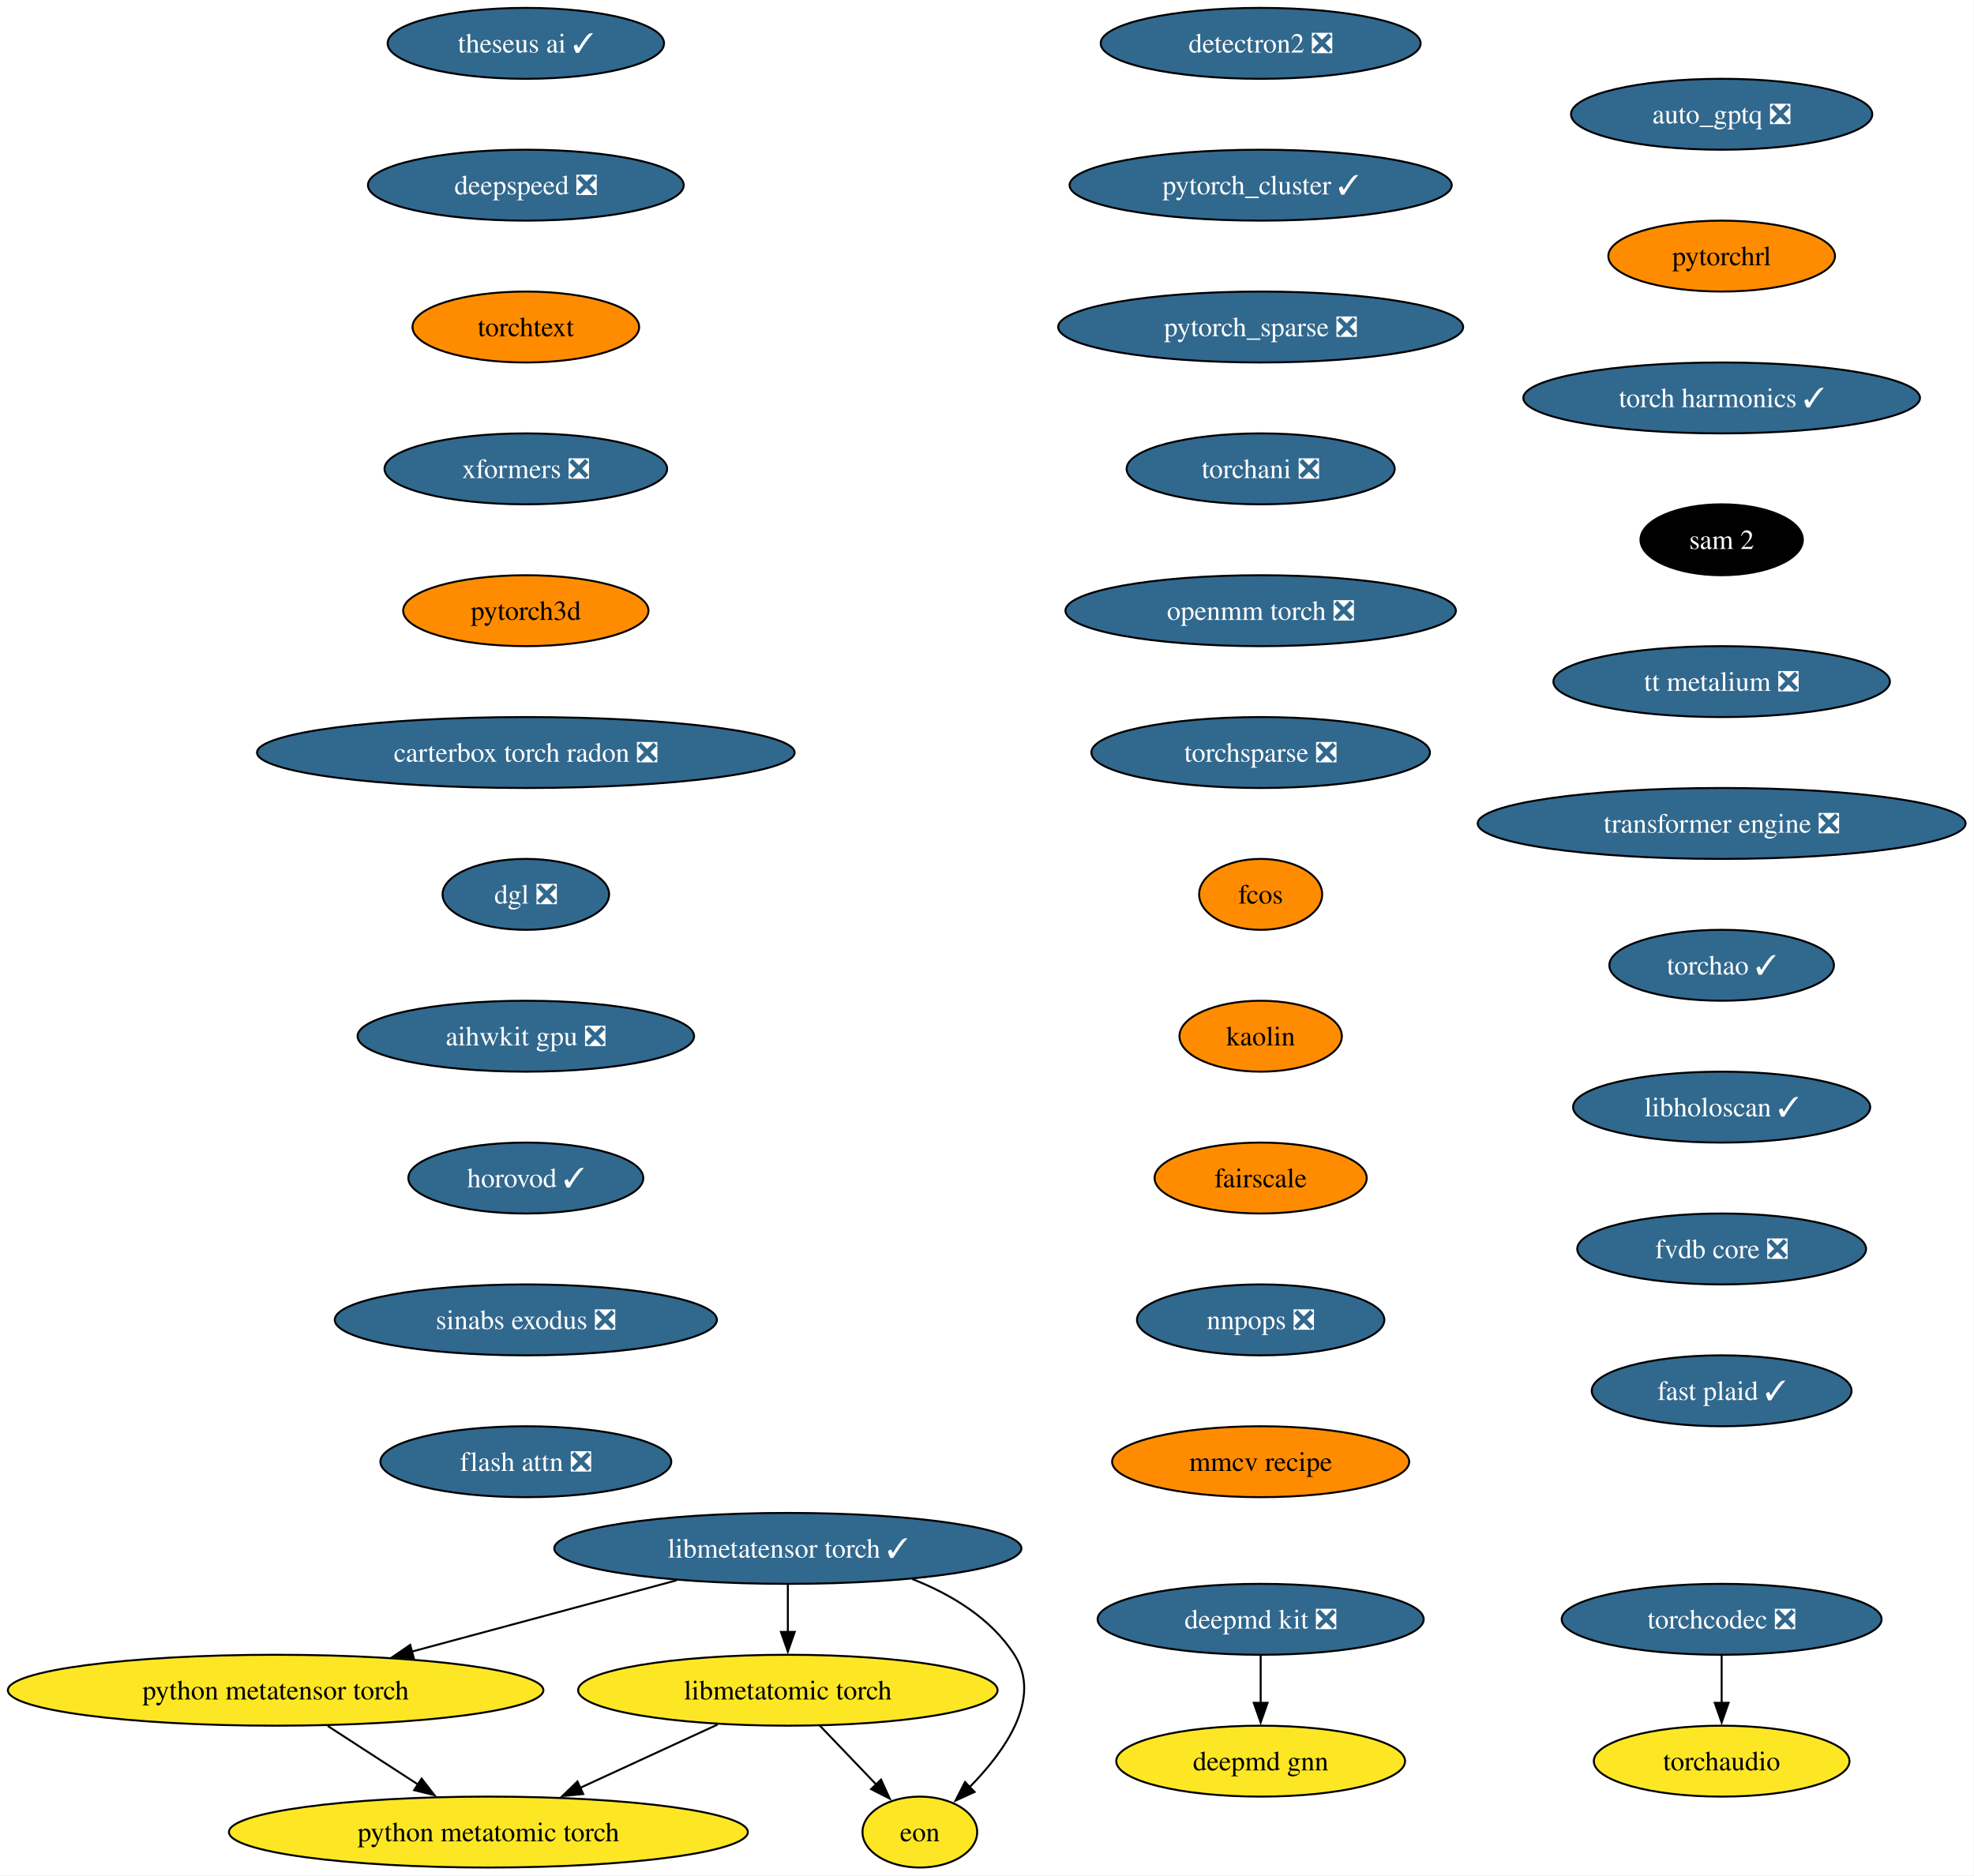
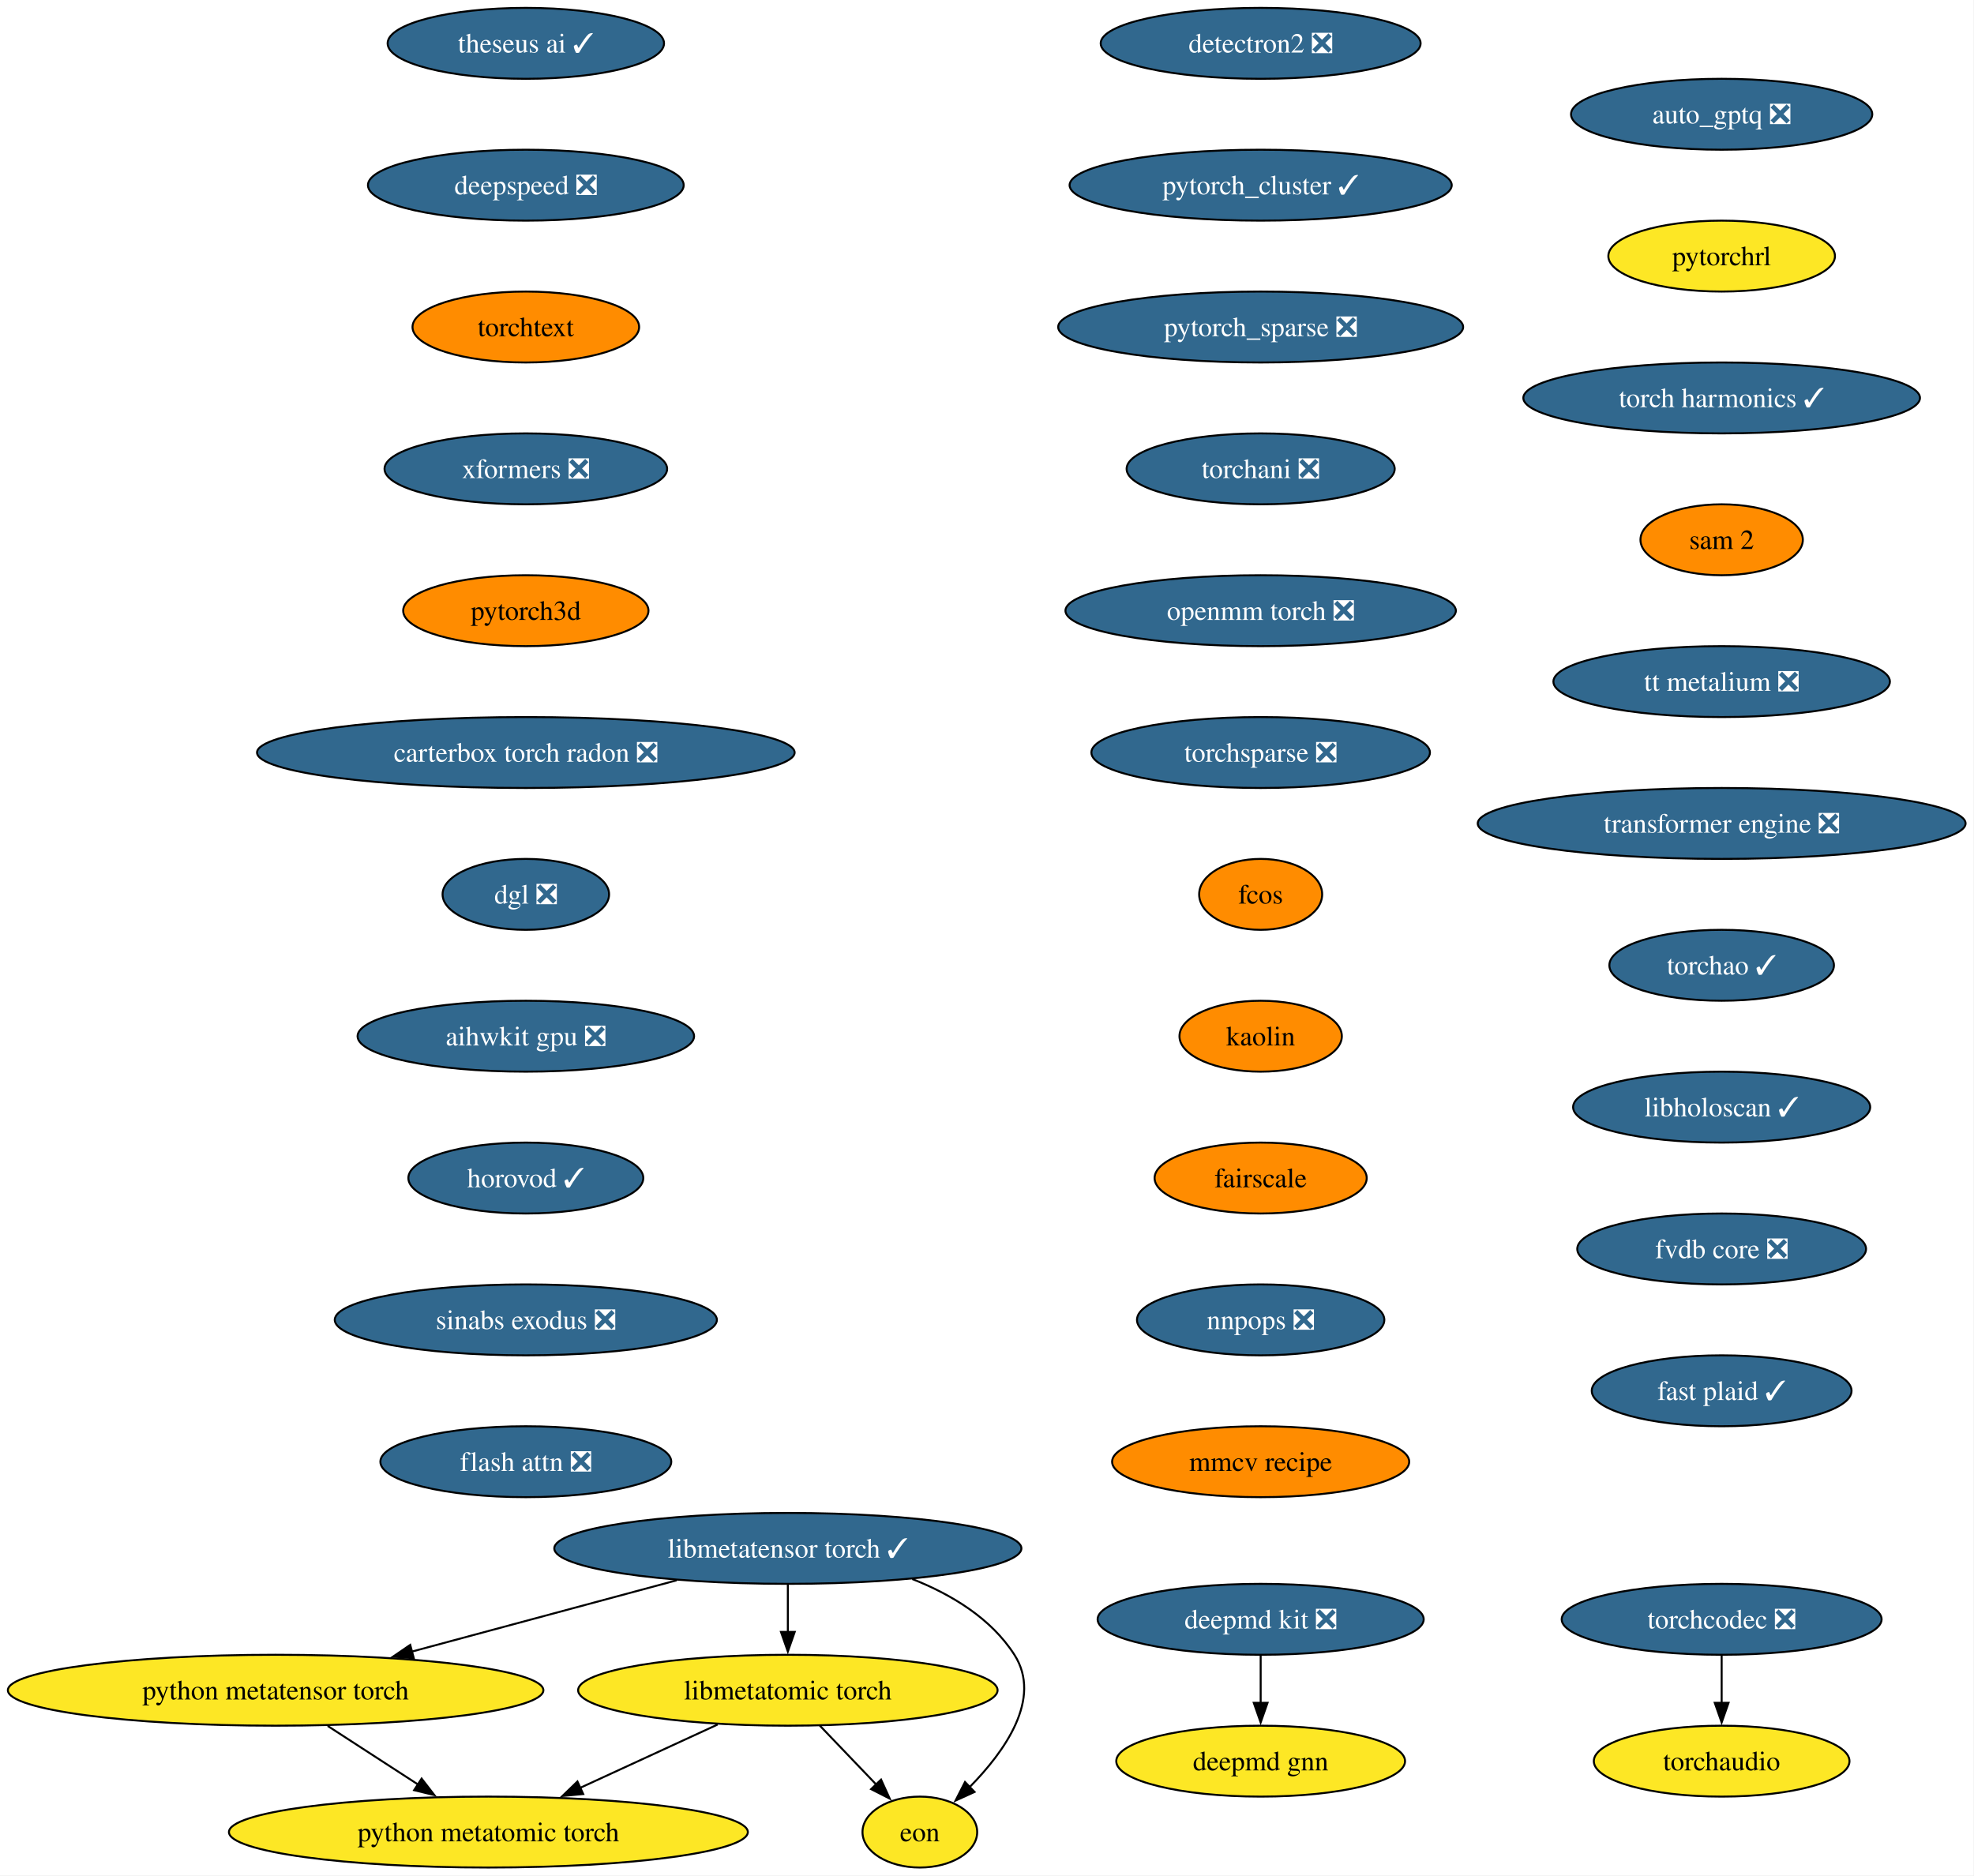
<svg xmlns="http://www.w3.org/2000/svg" xmlns:xlink="http://www.w3.org/1999/xlink" width="1002pt" height="952pt" viewBox="0.00 0.00 1002.00 952.00">
  <g id="graph0" class="graph" transform="scale(1 1) rotate(0) translate(4 948)">
    <polygon fill="white" stroke="none" points="-4,4 -4,-948 997.72,-948 997.72,4 -4,4" />
    <g id="node1" class="node">
      <g id="a_node1">
        <a xlink:href="https://github.com/conda-forge/deepmd-kit-feedstock/pull/134" xlink:title="deepmd kit ❎">
          <ellipse fill="#31688e" stroke="black" cx="635.91" cy="-126" rx="82.77" ry="18" />
          <text xml:space="preserve" text-anchor="middle" x="635.91" y="-121.33" font-family="Times,serif" font-size="14.00" fill="white">deepmd kit ❎</text>
        </a>
      </g>
    </g>
    <g id="node2" class="node">
      <g id="a_node2">
        <a xlink:href="https://github.com/conda-forge/deepmd-gnn-feedstock" xlink:title="deepmd gnn">
          <ellipse fill="#fde725" stroke="black" cx="635.91" cy="-54" rx="73.3" ry="18" />
          <text xml:space="preserve" text-anchor="middle" x="635.91" y="-49.33" font-family="Times,serif" font-size="14.00">deepmd gnn</text>
        </a>
      </g>
    </g>
    <g id="edge1" class="edge">
      <path fill="none" stroke="black" d="M635.91,-107.7C635.91,-100.41 635.91,-91.73 635.91,-83.54" />
      <polygon fill="black" stroke="black" points="639.41,-83.62 635.91,-73.62 632.41,-83.62 639.41,-83.62" />
    </g>
    <g id="node3" class="node">
      <g id="a_node3">
        <a xlink:href="https://github.com/conda-forge/detectron2-feedstock/pull/59" xlink:title="detectron2 ❎">
          <ellipse fill="#31688e" stroke="black" cx="635.91" cy="-926" rx="81.2" ry="18" />
          <text xml:space="preserve" text-anchor="middle" x="635.91" y="-921.33" font-family="Times,serif" font-size="14.00" fill="white">detectron2 ❎</text>
        </a>
      </g>
    </g>
    <g id="node4" class="node">
      <g id="a_node4">
        <a xlink:href="https://github.com/conda-forge/pytorch_cluster-feedstock/pull/69" xlink:title="pytorch_cluster ✓">
          <ellipse fill="#31688e" stroke="black" cx="635.91" cy="-854" rx="96.98" ry="18" />
          <text xml:space="preserve" text-anchor="middle" x="635.91" y="-849.33" font-family="Times,serif" font-size="14.00" fill="white">pytorch_cluster ✓</text>
        </a>
      </g>
    </g>
    <g id="node5" class="node">
      <g id="a_node5">
        <a xlink:href="https://github.com/conda-forge/pytorch_sparse-feedstock/pull/80" xlink:title="pytorch_sparse ❎">
          <ellipse fill="#31688e" stroke="black" cx="635.91" cy="-782" rx="102.77" ry="18" />
          <text xml:space="preserve" text-anchor="middle" x="635.91" y="-777.33" font-family="Times,serif" font-size="14.00" fill="white">pytorch_sparse ❎</text>
        </a>
      </g>
    </g>
    <g id="node6" class="node">
      <g id="a_node6">
        <a xlink:href="https://github.com/conda-forge/torchani-feedstock/pull/63" xlink:title="torchani ❎">
          <ellipse fill="#31688e" stroke="black" cx="635.91" cy="-710" rx="68.04" ry="18" />
          <text xml:space="preserve" text-anchor="middle" x="635.91" y="-705.33" font-family="Times,serif" font-size="14.00" fill="white">torchani ❎</text>
        </a>
      </g>
    </g>
    <g id="node7" class="node">
      <g id="a_node7">
        <a xlink:href="https://github.com/conda-forge/openmm-torch-feedstock/pull/77" xlink:title="openmm torch ❎">
          <ellipse fill="#31688e" stroke="black" cx="635.91" cy="-638" rx="99.08" ry="18" />
          <text xml:space="preserve" text-anchor="middle" x="635.91" y="-633.33" font-family="Times,serif" font-size="14.00" fill="white">openmm torch ❎</text>
        </a>
      </g>
    </g>
    <g id="node8" class="node">
      <g id="a_node8">
        <a xlink:href="https://github.com/conda-forge/torchsparse-feedstock/pull/48" xlink:title="torchsparse ❎">
          <ellipse fill="#31688e" stroke="black" cx="635.91" cy="-566" rx="85.93" ry="18" />
          <text xml:space="preserve" text-anchor="middle" x="635.91" y="-561.33" font-family="Times,serif" font-size="14.00" fill="white">torchsparse ❎</text>
        </a>
      </g>
    </g>
    <g id="node9" class="node">
      <g id="a_node9">
        <a xlink:href="https://github.com/conda-forge/fcos-feedstock" xlink:title="fcos">
          <ellipse fill="#ff8c00" stroke="black" cx="635.91" cy="-494" rx="31.22" ry="18" />
          <text xml:space="preserve" text-anchor="middle" x="635.91" y="-489.32" font-family="Times,serif" font-size="14.00">fcos</text>
        </a>
      </g>
    </g>
    <g id="node10" class="node">
      <g id="a_node10">
        <a xlink:href="https://github.com/conda-forge/kaolin-feedstock" xlink:title="kaolin">
          <ellipse fill="#ff8c00" stroke="black" cx="635.91" cy="-422" rx="41.21" ry="18" />
          <text xml:space="preserve" text-anchor="middle" x="635.91" y="-417.32" font-family="Times,serif" font-size="14.00">kaolin</text>
        </a>
      </g>
    </g>
    <g id="node11" class="node">
      <g id="a_node11">
        <a xlink:href="https://github.com/conda-forge/fairscale-feedstock" xlink:title="fairscale">
          <ellipse fill="#ff8c00" stroke="black" cx="635.91" cy="-350" rx="53.84" ry="18" />
          <text xml:space="preserve" text-anchor="middle" x="635.91" y="-345.32" font-family="Times,serif" font-size="14.00">fairscale</text>
        </a>
      </g>
    </g>
    <g id="node12" class="node">
      <g id="a_node12">
        <a xlink:href="https://github.com/conda-forge/nnpops-feedstock/pull/57" xlink:title="nnpops ❎">
          <ellipse fill="#31688e" stroke="black" cx="635.91" cy="-278" rx="62.78" ry="18" />
          <text xml:space="preserve" text-anchor="middle" x="635.91" y="-273.32" font-family="Times,serif" font-size="14.00" fill="white">nnpops ❎</text>
        </a>
      </g>
    </g>
    <g id="node13" class="node">
      <g id="a_node13">
        <a xlink:href="https://github.com/conda-forge/mmcv-recipe-feedstock" xlink:title="mmcv recipe">
          <ellipse fill="#ff8c00" stroke="black" cx="635.91" cy="-206" rx="75.41" ry="18" />
          <text xml:space="preserve" text-anchor="middle" x="635.91" y="-201.32" font-family="Times,serif" font-size="14.00">mmcv recipe</text>
        </a>
      </g>
    </g>
    <g id="node14" class="node">
      <g id="a_node14">
        <a xlink:href="https://github.com/conda-forge/theseus-ai-feedstock/pull/35" xlink:title="theseus ai ✓">
          <ellipse fill="#31688e" stroke="black" cx="262.91" cy="-926" rx="70.15" ry="18" />
          <text xml:space="preserve" text-anchor="middle" x="262.91" y="-921.33" font-family="Times,serif" font-size="14.00" fill="white">theseus ai ✓</text>
        </a>
      </g>
    </g>
    <g id="node15" class="node">
      <g id="a_node15">
        <a xlink:href="https://github.com/conda-forge/deepspeed-feedstock/pull/122" xlink:title="deepspeed ❎">
          <ellipse fill="#31688e" stroke="black" cx="262.91" cy="-854" rx="80.14" ry="18" />
          <text xml:space="preserve" text-anchor="middle" x="262.91" y="-849.33" font-family="Times,serif" font-size="14.00" fill="white">deepspeed ❎</text>
        </a>
      </g>
    </g>
    <g id="node16" class="node">
      <g id="a_node16">
        <a xlink:href="https://github.com/conda-forge/torchtext-feedstock" xlink:title="torchtext">
          <ellipse fill="#ff8c00" stroke="black" cx="262.91" cy="-782" rx="57.52" ry="18" />
          <text xml:space="preserve" text-anchor="middle" x="262.91" y="-777.33" font-family="Times,serif" font-size="14.00">torchtext</text>
        </a>
      </g>
    </g>
    <g id="node17" class="node">
      <g id="a_node17">
        <a xlink:href="https://github.com/conda-forge/xformers-feedstock/pull/73" xlink:title="xformers ❎">
          <ellipse fill="#31688e" stroke="black" cx="262.91" cy="-710" rx="71.73" ry="18" />
          <text xml:space="preserve" text-anchor="middle" x="262.91" y="-705.33" font-family="Times,serif" font-size="14.00" fill="white">xformers ❎</text>
        </a>
      </g>
    </g>
    <g id="node18" class="node">
      <g id="a_node18">
        <a xlink:href="https://github.com/conda-forge/pytorch3d-feedstock" xlink:title="pytorch3d">
          <ellipse fill="#ff8c00" stroke="black" cx="262.91" cy="-638" rx="62.26" ry="18" />
          <text xml:space="preserve" text-anchor="middle" x="262.91" y="-633.33" font-family="Times,serif" font-size="14.00">pytorch3d</text>
        </a>
      </g>
    </g>
    <g id="node19" class="node">
      <g id="a_node19">
        <a xlink:href="https://github.com/conda-forge/carterbox-torch-radon-feedstock/pull/29" xlink:title="carterbox torch radon ❎">
          <ellipse fill="#31688e" stroke="black" cx="262.91" cy="-566" rx="136.44" ry="18" />
          <text xml:space="preserve" text-anchor="middle" x="262.91" y="-561.33" font-family="Times,serif" font-size="14.00" fill="white">carterbox torch radon ❎</text>
        </a>
      </g>
    </g>
    <g id="node20" class="node">
      <g id="a_node20">
        <a xlink:href="https://github.com/conda-forge/dgl-feedstock/pull/67" xlink:title="dgl ❎">
          <ellipse fill="#31688e" stroke="black" cx="262.91" cy="-494" rx="42.26" ry="18" />
          <text xml:space="preserve" text-anchor="middle" x="262.91" y="-489.32" font-family="Times,serif" font-size="14.00" fill="white">dgl ❎</text>
        </a>
      </g>
    </g>
    <g id="node21" class="node">
      <g id="a_node21">
        <a xlink:href="https://github.com/conda-forge/aihwkit-gpu-feedstock/pull/36" xlink:title="aihwkit gpu ❎">
          <ellipse fill="#31688e" stroke="black" cx="262.91" cy="-422" rx="85.41" ry="18" />
          <text xml:space="preserve" text-anchor="middle" x="262.91" y="-417.32" font-family="Times,serif" font-size="14.00" fill="white">aihwkit gpu ❎</text>
        </a>
      </g>
    </g>
    <g id="node22" class="node">
      <g id="a_node22">
        <a xlink:href="https://github.com/conda-forge/horovod-feedstock/pull/47" xlink:title="horovod ✓">
          <ellipse fill="#31688e" stroke="black" cx="262.91" cy="-350" rx="59.63" ry="18" />
          <text xml:space="preserve" text-anchor="middle" x="262.91" y="-345.32" font-family="Times,serif" font-size="14.00" fill="white">horovod ✓</text>
        </a>
      </g>
    </g>
    <g id="node23" class="node">
      <g id="a_node23">
        <a xlink:href="https://github.com/conda-forge/sinabs-exodus-feedstock/pull/27" xlink:title="sinabs exodus ❎">
          <ellipse fill="#31688e" stroke="black" cx="262.91" cy="-278" rx="96.98" ry="18" />
          <text xml:space="preserve" text-anchor="middle" x="262.91" y="-273.32" font-family="Times,serif" font-size="14.00" fill="white">sinabs exodus ❎</text>
        </a>
      </g>
    </g>
    <g id="node24" class="node">
      <g id="a_node24">
        <a xlink:href="https://github.com/conda-forge/flash-attn-feedstock/pull/49" xlink:title="flash attn ❎">
          <ellipse fill="#31688e" stroke="black" cx="262.91" cy="-206" rx="73.83" ry="18" />
          <text xml:space="preserve" text-anchor="middle" x="262.91" y="-201.32" font-family="Times,serif" font-size="14.00" fill="white">flash attn ❎</text>
        </a>
      </g>
    </g>
    <g id="node25" class="node">
      <g id="a_node25">
        <a xlink:href="https://github.com/conda-forge/auto_gptq-feedstock/pull/24" xlink:title="auto_gptq ❎">
          <ellipse fill="#31688e" stroke="black" cx="869.91" cy="-890" rx="76.46" ry="18" />
          <text xml:space="preserve" text-anchor="middle" x="869.91" y="-885.33" font-family="Times,serif" font-size="14.00" fill="white">auto_gptq ❎</text>
        </a>
      </g>
    </g>
    <g id="node26" class="node">
      <g id="a_node26">
        <a xlink:href="https://github.com/conda-forge/pytorchrl-feedstock" xlink:title="pytorchrl">
-           <ellipse fill="#ff8c00" stroke="black" cx="869.91" cy="-818" rx="57.52" ry="18" />
+           <ellipse fill="#fde725" stroke="black" cx="869.91" cy="-818" rx="57.52" ry="18" />
          <text xml:space="preserve" text-anchor="middle" x="869.91" y="-813.33" font-family="Times,serif" font-size="14.00">pytorchrl</text>
        </a>
      </g>
    </g>
    <g id="node32" class="node">
      <g id="a_node32">
        <a xlink:href="https://github.com/conda-forge/torch-harmonics-feedstock/pull/27" xlink:title="torch harmonics ✓">
          <ellipse fill="#31688e" stroke="black" cx="869.91" cy="-746" rx="100.66" ry="18" />
          <text xml:space="preserve" text-anchor="middle" x="869.91" y="-741.33" font-family="Times,serif" font-size="14.00" fill="white">torch harmonics ✓</text>
        </a>
      </g>
    </g>
    <g id="node27" class="node">
      <g id="a_node27">
        <a xlink:href="https://github.com/conda-forge/libmetatensor-torch-feedstock/pull/41" xlink:title="libmetatensor torch ✓">
          <ellipse fill="#31688e" stroke="black" cx="395.91" cy="-162" rx="118.55" ry="18" />
          <text xml:space="preserve" text-anchor="middle" x="395.91" y="-157.32" font-family="Times,serif" font-size="14.00" fill="white">libmetatensor torch ✓</text>
        </a>
      </g>
    </g>
    <g id="node28" class="node">
      <g id="a_node28">
        <a xlink:href="https://github.com/conda-forge/python-metatensor-torch-feedstock" xlink:title="python metatensor torch">
          <ellipse fill="#fde725" stroke="black" cx="135.91" cy="-90" rx="135.91" ry="18" />
          <text xml:space="preserve" text-anchor="middle" x="135.91" y="-85.33" font-family="Times,serif" font-size="14.00">python metatensor torch</text>
        </a>
      </g>
    </g>
    <g id="edge23" class="edge">
      <path fill="none" stroke="black" d="M339.5,-145.81C300.01,-135.18 247.02,-120.91 205,-109.6" />
      <polygon fill="black" stroke="black" points="206.05,-106.26 195.48,-107.04 204.23,-113.02 206.05,-106.26" />
    </g>
    <g id="node29" class="node">
      <g id="a_node29">
        <a xlink:href="https://github.com/conda-forge/libmetatomic-torch-feedstock" xlink:title="libmetatomic torch">
          <ellipse fill="#fde725" stroke="black" cx="395.91" cy="-90" rx="106.45" ry="18" />
          <text xml:space="preserve" text-anchor="middle" x="395.91" y="-85.33" font-family="Times,serif" font-size="14.00">libmetatomic torch</text>
        </a>
      </g>
    </g>
    <g id="edge24" class="edge">
      <path fill="none" stroke="black" d="M395.91,-143.7C395.91,-136.41 395.91,-127.73 395.91,-119.54" />
      <polygon fill="black" stroke="black" points="399.41,-119.62 395.91,-109.62 392.41,-119.62 399.41,-119.62" />
    </g>
    <g id="node30" class="node">
      <g id="a_node30">
        <a xlink:href="https://github.com/conda-forge/eon-feedstock" xlink:title="eon">
          <ellipse fill="#fde725" stroke="black" cx="462.91" cy="-18" rx="29.11" ry="18" />
          <text xml:space="preserve" text-anchor="middle" x="462.91" y="-13.32" font-family="Times,serif" font-size="14.00">eon</text>
        </a>
      </g>
    </g>
    <g id="edge25" class="edge">
      <path fill="none" stroke="black" d="M459.08,-146.45C479.12,-138.53 499.12,-126.42 510.91,-108 525.11,-85.82 506.18,-59.07 488.08,-40.72" />
      <polygon fill="black" stroke="black" points="490.68,-38.37 481.03,-33.98 485.84,-43.42 490.68,-38.37" />
    </g>
    <g id="node31" class="node">
      <g id="a_node31">
        <a xlink:href="https://github.com/conda-forge/python-metatomic-torch-feedstock" xlink:title="python metatomic torch">
          <ellipse fill="#fde725" stroke="black" cx="243.91" cy="-18" rx="131.7" ry="18" />
          <text xml:space="preserve" text-anchor="middle" x="243.91" y="-13.32" font-family="Times,serif" font-size="14.00">python metatomic torch</text>
        </a>
      </g>
    </g>
    <g id="edge26" class="edge">
      <path fill="none" stroke="black" d="M162.33,-71.88C176.16,-62.91 193.29,-51.81 208.28,-42.09" />
      <polygon fill="black" stroke="black" points="210.01,-45.15 216.49,-36.77 206.2,-39.27 210.01,-45.15" />
    </g>
    <g id="edge27" class="edge">
      <path fill="none" stroke="black" d="M412.13,-72.05C420.76,-63.04 431.49,-51.83 440.86,-42.04" />
      <polygon fill="black" stroke="black" points="443.23,-44.63 447.62,-34.98 438.17,-39.79 443.23,-44.63" />
    </g>
    <g id="edge28" class="edge">
      <path fill="none" stroke="black" d="M360.27,-72.59C339.44,-62.99 312.91,-50.78 290.45,-40.43" />
      <polygon fill="black" stroke="black" points="292.04,-37.31 281.49,-36.31 289.11,-43.67 292.04,-37.31" />
    </g>
    <g id="node33" class="node">
      <g id="a_node33">
        <a xlink:href="https://github.com/conda-forge/sam-2-feedstock" xlink:title="sam 2">
-           <ellipse fill="#000000" stroke="black" cx="869.91" cy="-674" rx="41.21" ry="18" />
-           <text xml:space="preserve" text-anchor="middle" x="869.91" y="-669.33" font-family="Times,serif" font-size="14.00" fill="white">sam 2</text>
+           <ellipse fill="#ff8c00" stroke="black" cx="869.91" cy="-674" rx="41.21" ry="18" />
+           <text xml:space="preserve" text-anchor="middle" x="869.91" y="-669.33" font-family="Times,serif" font-size="14.00">sam 2</text>
        </a>
      </g>
    </g>
    <g id="node35" class="node">
      <g id="a_node35">
        <a xlink:href="https://github.com/conda-forge/tt-metalium-feedstock/pull/24" xlink:title="tt metalium ❎">
          <ellipse fill="#31688e" stroke="black" cx="869.91" cy="-602" rx="85.41" ry="18" />
          <text xml:space="preserve" text-anchor="middle" x="869.91" y="-597.33" font-family="Times,serif" font-size="14.00" fill="white">tt metalium ❎</text>
        </a>
      </g>
    </g>
    <g id="node34" class="node">
      <g id="a_node34">
        <a xlink:href="https://github.com/conda-forge/torchaudio-feedstock" xlink:title="torchaudio">
          <ellipse fill="#fde725" stroke="black" cx="869.91" cy="-54" rx="64.89" ry="18" />
          <text xml:space="preserve" text-anchor="middle" x="869.91" y="-49.33" font-family="Times,serif" font-size="14.00">torchaudio</text>
        </a>
      </g>
    </g>
    <g id="node36" class="node">
      <g id="a_node36">
        <a xlink:href="https://github.com/conda-forge/transformer-engine-feedstock/pull/41" xlink:title="transformer engine ❎">
          <ellipse fill="#31688e" stroke="black" cx="869.91" cy="-530" rx="123.81" ry="18" />
          <text xml:space="preserve" text-anchor="middle" x="869.91" y="-525.33" font-family="Times,serif" font-size="14.00" fill="white">transformer engine ❎</text>
        </a>
      </g>
    </g>
    <g id="node38" class="node">
      <g id="a_node38">
        <a xlink:href="https://github.com/conda-forge/torchao-feedstock/pull/17" xlink:title="torchao ✓">
          <ellipse fill="#31688e" stroke="black" cx="869.91" cy="-458" rx="57" ry="18" />
          <text xml:space="preserve" text-anchor="middle" x="869.91" y="-453.32" font-family="Times,serif" font-size="14.00" fill="white">torchao ✓</text>
        </a>
      </g>
    </g>
    <g id="node37" class="node">
      <g id="a_node37">
        <a xlink:href="https://github.com/conda-forge/torchcodec-feedstock/pull/70" xlink:title="torchcodec ❎">
          <ellipse fill="#31688e" stroke="black" cx="869.91" cy="-126" rx="81.2" ry="18" />
          <text xml:space="preserve" text-anchor="middle" x="869.91" y="-121.33" font-family="Times,serif" font-size="14.00" fill="white">torchcodec ❎</text>
        </a>
      </g>
    </g>
    <g id="edge33" class="edge">
      <path fill="none" stroke="black" d="M869.91,-107.7C869.91,-100.41 869.91,-91.73 869.91,-83.54" />
      <polygon fill="black" stroke="black" points="873.41,-83.62 869.91,-73.62 866.41,-83.62 873.41,-83.62" />
    </g>
    <g id="node39" class="node">
      <g id="a_node39">
        <a xlink:href="https://github.com/conda-forge/libholoscan-feedstock/pull/14" xlink:title="libholoscan ✓">
          <ellipse fill="#31688e" stroke="black" cx="869.91" cy="-386" rx="75.41" ry="18" />
          <text xml:space="preserve" text-anchor="middle" x="869.91" y="-381.32" font-family="Times,serif" font-size="14.00" fill="white">libholoscan ✓</text>
        </a>
      </g>
    </g>
    <g id="node40" class="node">
      <g id="a_node40">
        <a xlink:href="https://github.com/conda-forge/fvdb-core-feedstock/pull/35" xlink:title="fvdb core ❎">
          <ellipse fill="#31688e" stroke="black" cx="869.91" cy="-314" rx="73.3" ry="18" />
          <text xml:space="preserve" text-anchor="middle" x="869.91" y="-309.32" font-family="Times,serif" font-size="14.00" fill="white">fvdb core ❎</text>
        </a>
      </g>
    </g>
    <g id="node41" class="node">
      <g id="a_node41">
        <a xlink:href="https://github.com/conda-forge/fast-plaid-feedstock/pull/4" xlink:title="fast plaid ✓">
          <ellipse fill="#31688e" stroke="black" cx="869.91" cy="-242" rx="65.94" ry="18" />
          <text xml:space="preserve" text-anchor="middle" x="869.91" y="-237.32" font-family="Times,serif" font-size="14.00" fill="white">fast plaid ✓</text>
        </a>
      </g>
    </g>
  </g>
</svg>
